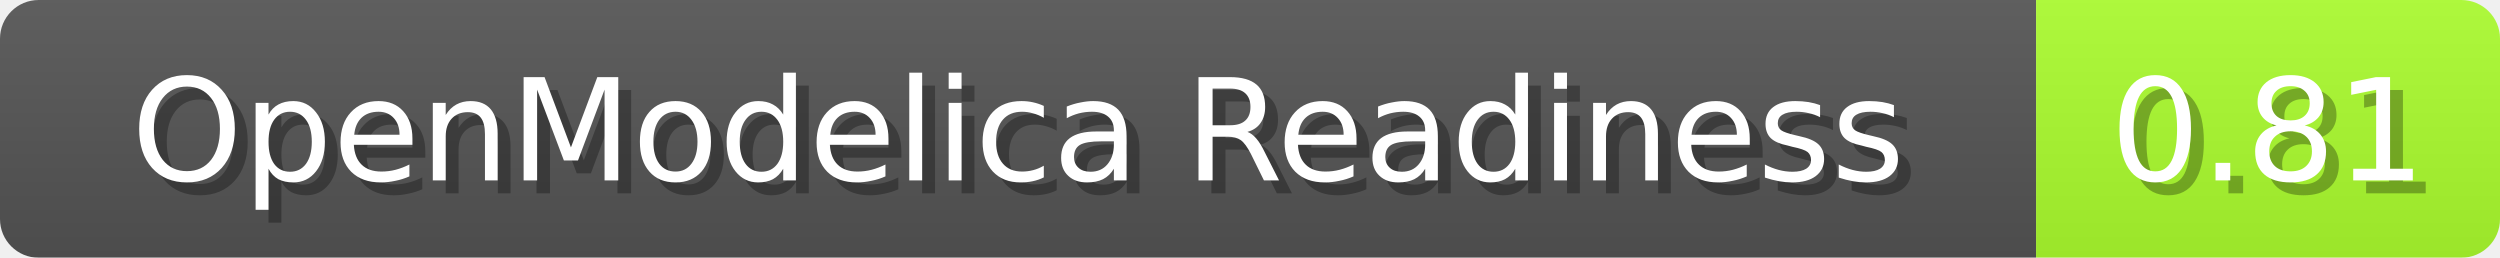
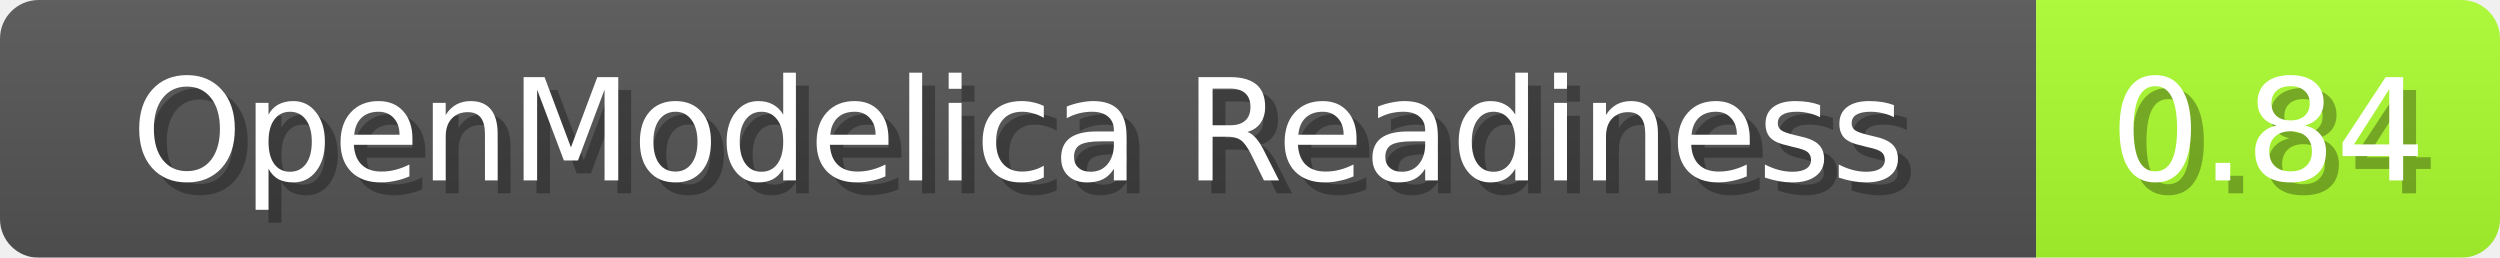
<svg xmlns="http://www.w3.org/2000/svg" width="194" height="20">
  <linearGradient id="b" x2="0" y2="100%">
    <stop offset="0" stop-color="#bbb" stop-opacity=".1" />
    <stop offset="1" stop-opacity=".1" />
  </linearGradient>
  <mask id="anybadge_1">
    <rect width="194" height="20" rx="3" fill="#fff" />
  </mask>
  <g mask="url(#anybadge_1)">
    <path fill="#555" d="M0 0h158v20H0z" />
    <path fill="#ADFF2F" d="M158 0h36v20H158z" />
    <path fill="url(#b)" d="M0 0h194v20H0z" />
  </g>
  <g fill="#fff" text-anchor="middle" font-family="DejaVu Sans,Verdana,Geneva,sans-serif" font-size="11">
    <text x="80.0" y="15" fill="#010101" fill-opacity=".3">OpenModelica Readiness</text>
    <text x="79.0" y="14">OpenModelica Readiness</text>
  </g>
  <g fill="#fff" text-anchor="middle" font-family="DejaVu Sans,Verdana,Geneva,sans-serif" font-size="11">
-     <text x="177.0" y="15" fill="#010101" fill-opacity=".3">0.81</text>
-     <text x="176.0" y="14">0.81</text>
+     <text x="177.0" y="15" fill="#010101" fill-opacity=".3">0.84</text>
+     <text x="176.0" y="14">0.84</text>
  </g>
</svg>
